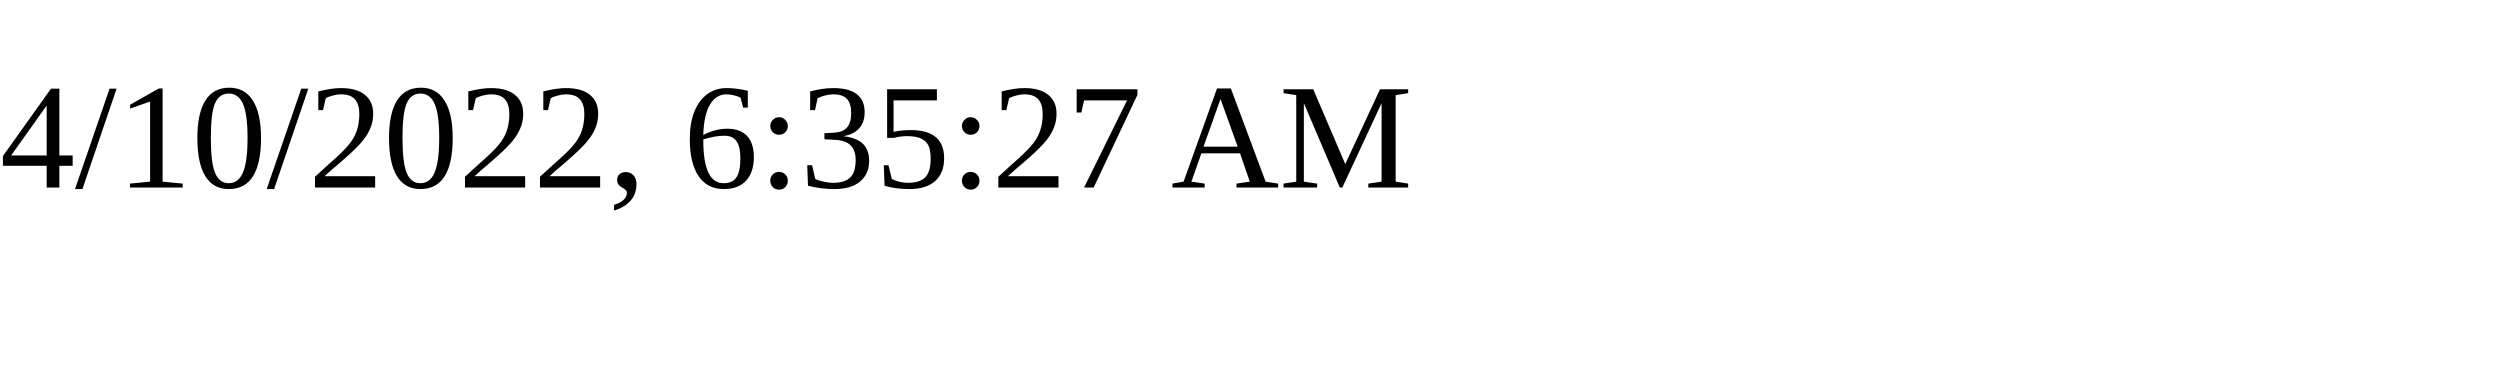
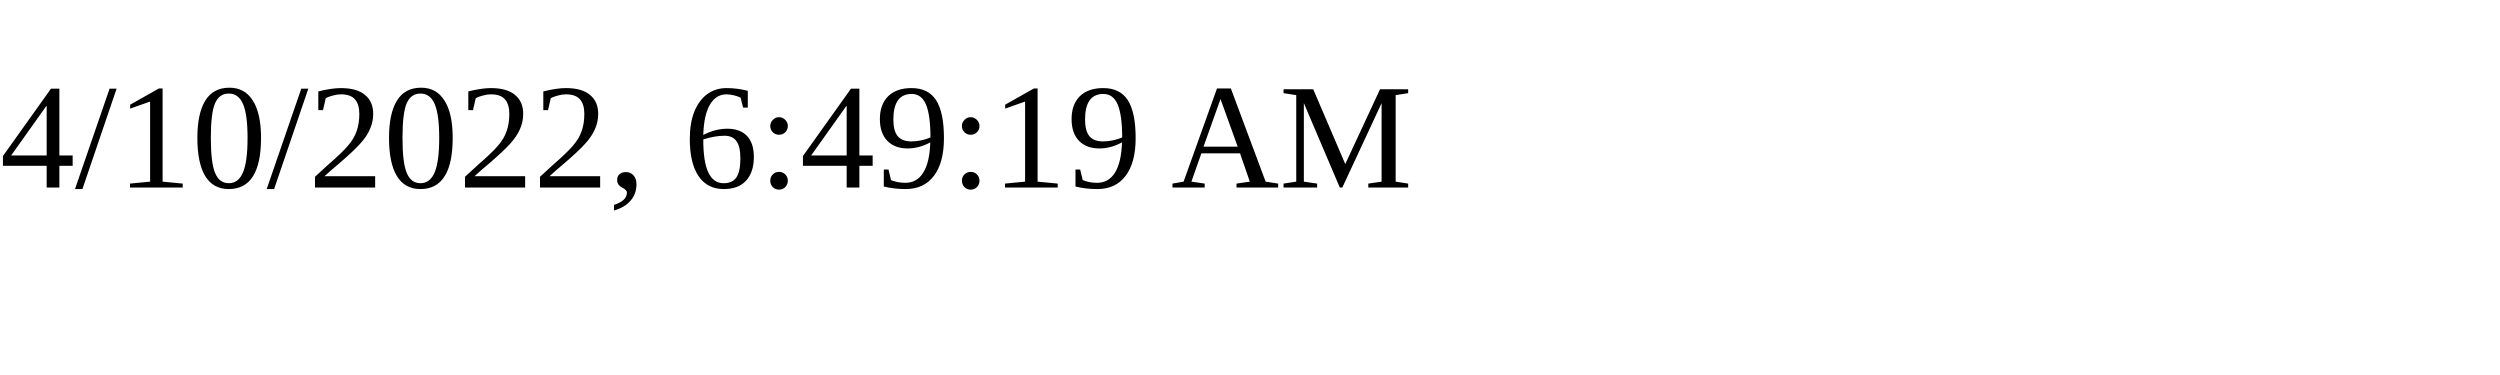
<svg xmlns="http://www.w3.org/2000/svg" height="30" width="200">
-   <text x="0" y="15">4/10/2022, 6:35:27 AM</text>
+   <text x="0" y="15">4/10/2022, 6:49:19 AM</text>
</svg>
